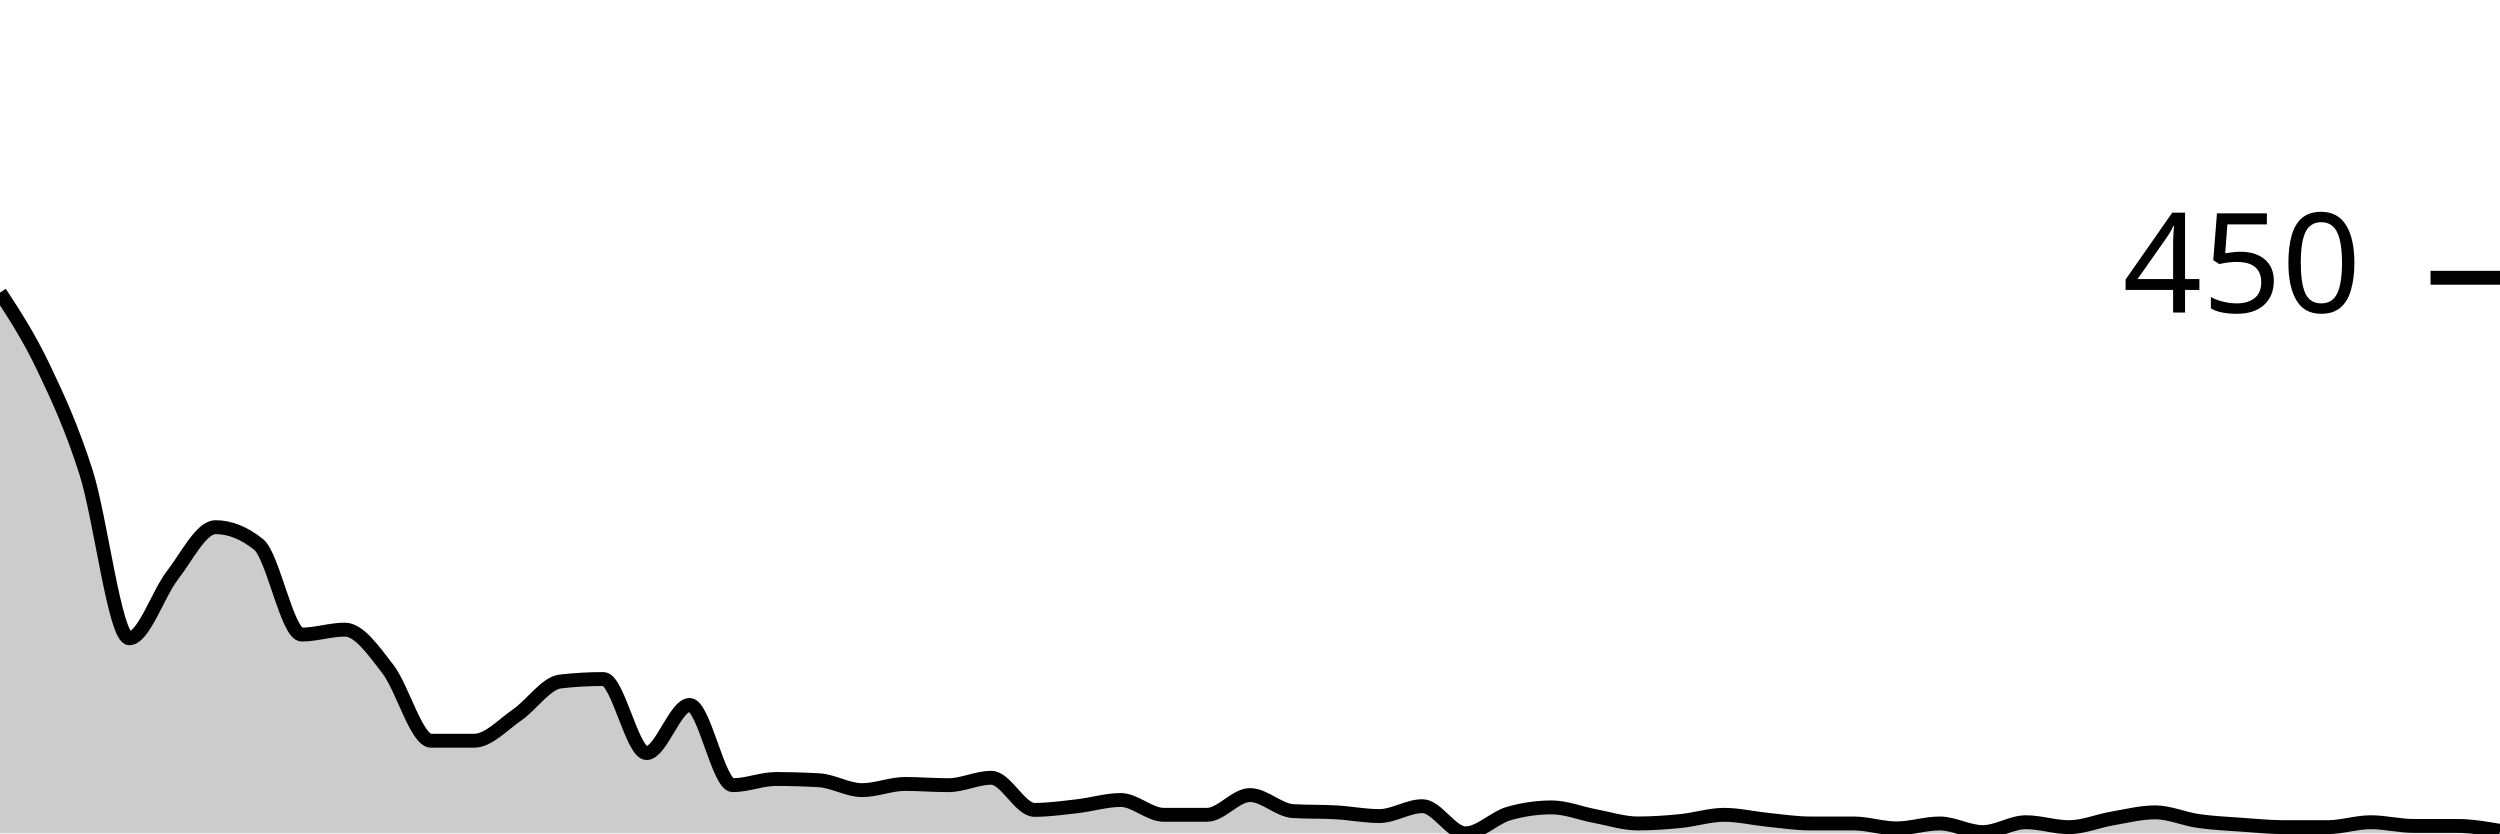
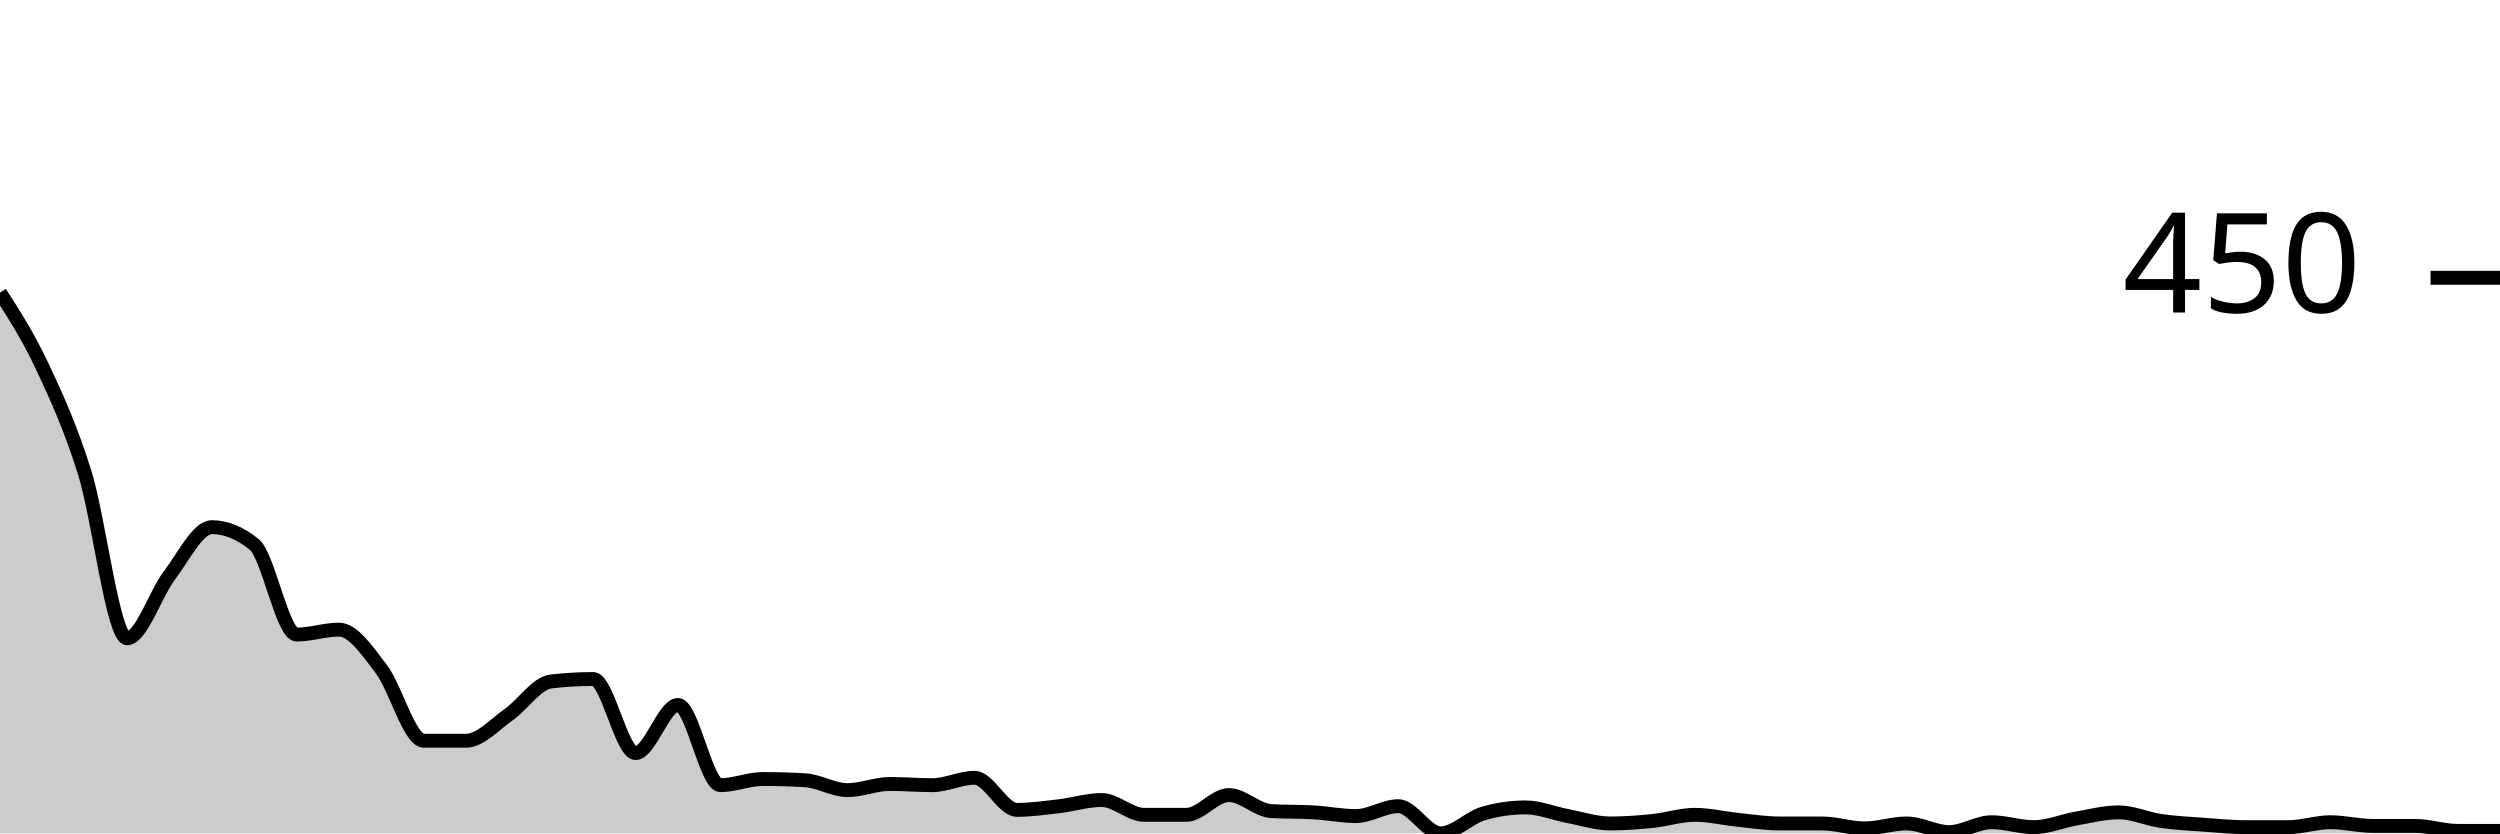
<svg xmlns="http://www.w3.org/2000/svg" viewBox="0 0 180 60">
  <g transform="translate(0,20)">
-     <path class="area" fill="rgba(0, 0, 0, 0.2)" d="M0,1.067C1.034,2.652,2.069,4.237,3.103,6.4C4.138,8.563,5.172,10.785,6.207,14.044C7.241,17.304,8.276,25.956,9.31,25.956C10.345,25.956,11.379,22.756,12.414,21.422C13.448,20.089,14.483,17.956,15.517,17.956C16.552,17.956,17.586,18.37,18.621,19.2C19.655,20.03,20.69,25.689,21.724,25.689C22.759,25.689,23.793,25.333,24.828,25.333C25.862,25.333,26.897,26.844,27.931,28.178C28.966,29.511,30,33.333,31.034,33.333C32.069,33.333,33.103,33.333,34.138,33.333C35.172,33.333,36.207,32.178,37.241,31.467C38.276,30.756,39.31,29.185,40.345,29.067C41.379,28.948,42.414,28.889,43.448,28.889C44.483,28.889,45.517,34.222,46.552,34.222C47.586,34.222,48.621,30.756,49.655,30.756C50.69,30.756,51.724,36.533,52.759,36.533C53.793,36.533,54.828,36.089,55.862,36.089C56.897,36.089,57.931,36.119,58.966,36.178C60,36.237,61.034,36.889,62.069,36.889C63.103,36.889,64.138,36.444,65.172,36.444C66.207,36.444,67.241,36.533,68.276,36.533C69.31,36.533,70.345,36,71.379,36C72.414,36,73.448,38.311,74.483,38.311C75.517,38.311,76.552,38.163,77.586,38.044C78.621,37.926,79.655,37.6,80.69,37.6C81.724,37.6,82.759,38.667,83.793,38.667C84.828,38.667,85.862,38.667,86.897,38.667C87.931,38.667,88.966,37.244,90,37.244C91.034,37.244,92.069,38.341,93.103,38.4C94.138,38.459,95.172,38.43,96.207,38.489C97.241,38.548,98.276,38.756,99.31,38.756C100.345,38.756,101.379,38.044,102.414,38.044C103.448,38.044,104.483,40,105.517,40C106.552,40,107.586,38.874,108.621,38.578C109.655,38.281,110.69,38.133,111.724,38.133C112.759,38.133,113.793,38.563,114.828,38.756C115.862,38.948,116.897,39.289,117.931,39.289C118.966,39.289,120,39.215,121.034,39.111C122.069,39.007,123.103,38.667,124.138,38.667C125.172,38.667,126.207,38.919,127.241,39.022C128.276,39.126,129.31,39.289,130.345,39.289C131.379,39.289,132.414,39.289,133.448,39.289C134.483,39.289,135.517,39.644,136.552,39.644C137.586,39.644,138.621,39.289,139.655,39.289C140.69,39.289,141.724,39.911,142.759,39.911C143.793,39.911,144.828,39.2,145.862,39.2C146.897,39.2,147.931,39.556,148.966,39.556C150,39.556,151.034,39.111,152.069,38.933C153.103,38.756,154.138,38.489,155.172,38.489C156.207,38.489,157.241,38.963,158.276,39.111C159.31,39.259,160.345,39.304,161.379,39.378C162.414,39.452,163.448,39.556,164.483,39.556C165.517,39.556,166.552,39.556,167.586,39.556C168.621,39.556,169.655,39.2,170.69,39.2C171.724,39.2,172.759,39.467,173.793,39.467C174.828,39.467,175.862,39.467,176.897,39.467C177.931,39.467,178.966,39.644,180,39.822L180,40C178.966,40,177.931,40,176.897,40C175.862,40,174.828,40,173.793,40C172.759,40,171.724,40,170.69,40C169.655,40,168.621,40,167.586,40C166.552,40,165.517,40,164.483,40C163.448,40,162.414,40,161.379,40C160.345,40,159.31,40,158.276,40C157.241,40,156.207,40,155.172,40C154.138,40,153.103,40,152.069,40C151.034,40,150,40,148.966,40C147.931,40,146.897,40,145.862,40C144.828,40,143.793,40,142.759,40C141.724,40,140.69,40,139.655,40C138.621,40,137.586,40,136.552,40C135.517,40,134.483,40,133.448,40C132.414,40,131.379,40,130.345,40C129.31,40,128.276,40,127.241,40C126.207,40,125.172,40,124.138,40C123.103,40,122.069,40,121.034,40C120,40,118.966,40,117.931,40C116.897,40,115.862,40,114.828,40C113.793,40,112.759,40,111.724,40C110.69,40,109.655,40,108.621,40C107.586,40,106.552,40,105.517,40C104.483,40,103.448,40,102.414,40C101.379,40,100.345,40,99.31,40C98.276,40,97.241,40,96.207,40C95.172,40,94.138,40,93.103,40C92.069,40,91.034,40,90,40C88.966,40,87.931,40,86.897,40C85.862,40,84.828,40,83.793,40C82.759,40,81.724,40,80.69,40C79.655,40,78.621,40,77.586,40C76.552,40,75.517,40,74.483,40C73.448,40,72.414,40,71.379,40C70.345,40,69.31,40,68.276,40C67.241,40,66.207,40,65.172,40C64.138,40,63.103,40,62.069,40C61.034,40,60,40,58.966,40C57.931,40,56.897,40,55.862,40C54.828,40,53.793,40,52.759,40C51.724,40,50.69,40,49.655,40C48.621,40,47.586,40,46.552,40C45.517,40,44.483,40,43.448,40C42.414,40,41.379,40,40.345,40C39.31,40,38.276,40,37.241,40C36.207,40,35.172,40,34.138,40C33.103,40,32.069,40,31.034,40C30,40,28.966,40,27.931,40C26.897,40,25.862,40,24.828,40C23.793,40,22.759,40,21.724,40C20.69,40,19.655,40,18.621,40C17.586,40,16.552,40,15.517,40C14.483,40,13.448,40,12.414,40C11.379,40,10.345,40,9.31,40C8.276,40,7.241,40,6.207,40C5.172,40,4.138,40,3.103,40C2.069,40,1.034,40,0,40Z" />
-     <path class="line" stroke="black" fill="none" d="M0,1.067C1.034,2.652,2.069,4.237,3.103,6.4C4.138,8.563,5.172,10.785,6.207,14.044C7.241,17.304,8.276,25.956,9.31,25.956C10.345,25.956,11.379,22.756,12.414,21.422C13.448,20.089,14.483,17.956,15.517,17.956C16.552,17.956,17.586,18.37,18.621,19.2C19.655,20.03,20.69,25.689,21.724,25.689C22.759,25.689,23.793,25.333,24.828,25.333C25.862,25.333,26.897,26.844,27.931,28.178C28.966,29.511,30,33.333,31.034,33.333C32.069,33.333,33.103,33.333,34.138,33.333C35.172,33.333,36.207,32.178,37.241,31.467C38.276,30.756,39.31,29.185,40.345,29.067C41.379,28.948,42.414,28.889,43.448,28.889C44.483,28.889,45.517,34.222,46.552,34.222C47.586,34.222,48.621,30.756,49.655,30.756C50.69,30.756,51.724,36.533,52.759,36.533C53.793,36.533,54.828,36.089,55.862,36.089C56.897,36.089,57.931,36.119,58.966,36.178C60,36.237,61.034,36.889,62.069,36.889C63.103,36.889,64.138,36.444,65.172,36.444C66.207,36.444,67.241,36.533,68.276,36.533C69.31,36.533,70.345,36,71.379,36C72.414,36,73.448,38.311,74.483,38.311C75.517,38.311,76.552,38.163,77.586,38.044C78.621,37.926,79.655,37.6,80.69,37.6C81.724,37.6,82.759,38.667,83.793,38.667C84.828,38.667,85.862,38.667,86.897,38.667C87.931,38.667,88.966,37.244,90,37.244C91.034,37.244,92.069,38.341,93.103,38.4C94.138,38.459,95.172,38.43,96.207,38.489C97.241,38.548,98.276,38.756,99.31,38.756C100.345,38.756,101.379,38.044,102.414,38.044C103.448,38.044,104.483,40,105.517,40C106.552,40,107.586,38.874,108.621,38.578C109.655,38.281,110.69,38.133,111.724,38.133C112.759,38.133,113.793,38.563,114.828,38.756C115.862,38.948,116.897,39.289,117.931,39.289C118.966,39.289,120,39.215,121.034,39.111C122.069,39.007,123.103,38.667,124.138,38.667C125.172,38.667,126.207,38.919,127.241,39.022C128.276,39.126,129.31,39.289,130.345,39.289C131.379,39.289,132.414,39.289,133.448,39.289C134.483,39.289,135.517,39.644,136.552,39.644C137.586,39.644,138.621,39.289,139.655,39.289C140.69,39.289,141.724,39.911,142.759,39.911C143.793,39.911,144.828,39.2,145.862,39.2C146.897,39.2,147.931,39.556,148.966,39.556C150,39.556,151.034,39.111,152.069,38.933C153.103,38.756,154.138,38.489,155.172,38.489C156.207,38.489,157.241,38.963,158.276,39.111C159.31,39.259,160.345,39.304,161.379,39.378C162.414,39.452,163.448,39.556,164.483,39.556C165.517,39.556,166.552,39.556,167.586,39.556C168.621,39.556,169.655,39.2,170.69,39.2C171.724,39.2,172.759,39.467,173.793,39.467C174.828,39.467,175.862,39.467,176.897,39.467C177.931,39.467,178.966,39.644,180,39.822" />
+     <path class="area" fill="rgba(0, 0, 0, 0.2)" d="M0,1.067C1.017,2.652,2.034,4.237,3.051,6.4C4.068,8.563,5.085,10.785,6.102,14.044C7.119,17.304,8.136,25.956,9.153,25.956C10.169,25.956,11.186,22.756,12.203,21.422C13.22,20.089,14.237,17.956,15.254,17.956C16.271,17.956,17.288,18.37,18.305,19.2C19.322,20.03,20.339,25.689,21.356,25.689C22.373,25.689,23.39,25.333,24.407,25.333C25.424,25.333,26.441,26.844,27.458,28.178C28.475,29.511,29.492,33.333,30.508,33.333C31.525,33.333,32.542,33.333,33.559,33.333C34.576,33.333,35.593,32.178,36.61,31.467C37.627,30.756,38.644,29.185,39.661,29.067C40.678,28.948,41.695,28.889,42.712,28.889C43.729,28.889,44.746,34.222,45.763,34.222C46.78,34.222,47.797,30.756,48.814,30.756C49.831,30.756,50.847,36.533,51.864,36.533C52.881,36.533,53.898,36.089,54.915,36.089C55.932,36.089,56.949,36.119,57.966,36.178C58.983,36.237,60,36.889,61.017,36.889C62.034,36.889,63.051,36.444,64.068,36.444C65.085,36.444,66.102,36.533,67.119,36.533C68.136,36.533,69.153,36,70.169,36C71.186,36,72.203,38.311,73.22,38.311C74.237,38.311,75.254,38.163,76.271,38.044C77.288,37.926,78.305,37.6,79.322,37.6C80.339,37.6,81.356,38.667,82.373,38.667C83.39,38.667,84.407,38.667,85.424,38.667C86.441,38.667,87.458,37.244,88.475,37.244C89.492,37.244,90.508,38.341,91.525,38.4C92.542,38.459,93.559,38.43,94.576,38.489C95.593,38.548,96.61,38.756,97.627,38.756C98.644,38.756,99.661,38.044,100.678,38.044C101.695,38.044,102.712,40,103.729,40C104.746,40,105.763,38.874,106.78,38.578C107.797,38.281,108.814,38.133,109.831,38.133C110.847,38.133,111.864,38.563,112.881,38.756C113.898,38.948,114.915,39.289,115.932,39.289C116.949,39.289,117.966,39.215,118.983,39.111C120,39.007,121.017,38.667,122.034,38.667C123.051,38.667,124.068,38.919,125.085,39.022C126.102,39.126,127.119,39.289,128.136,39.289C129.153,39.289,130.169,39.289,131.186,39.289C132.203,39.289,133.22,39.644,134.237,39.644C135.254,39.644,136.271,39.289,137.288,39.289C138.305,39.289,139.322,39.911,140.339,39.911C141.356,39.911,142.373,39.2,143.39,39.2C144.407,39.2,145.424,39.556,146.441,39.556C147.458,39.556,148.475,39.111,149.492,38.933C150.508,38.756,151.525,38.489,152.542,38.489C153.559,38.489,154.576,38.963,155.593,39.111C156.61,39.259,157.627,39.304,158.644,39.378C159.661,39.452,160.678,39.556,161.695,39.556C162.712,39.556,163.729,39.556,164.746,39.556C165.763,39.556,166.78,39.2,167.797,39.2C168.814,39.2,169.831,39.467,170.847,39.467C171.864,39.467,172.881,39.467,173.898,39.467C174.915,39.467,175.932,39.822,176.949,39.822C177.966,39.822,178.983,39.822,180,39.822L180,40C178.983,40,177.966,40,176.949,40C175.932,40,174.915,40,173.898,40C172.881,40,171.864,40,170.847,40C169.831,40,168.814,40,167.797,40C166.78,40,165.763,40,164.746,40C163.729,40,162.712,40,161.695,40C160.678,40,159.661,40,158.644,40C157.627,40,156.61,40,155.593,40C154.576,40,153.559,40,152.542,40C151.525,40,150.508,40,149.492,40C148.475,40,147.458,40,146.441,40C145.424,40,144.407,40,143.39,40C142.373,40,141.356,40,140.339,40C139.322,40,138.305,40,137.288,40C136.271,40,135.254,40,134.237,40C133.22,40,132.203,40,131.186,40C130.169,40,129.153,40,128.136,40C127.119,40,126.102,40,125.085,40C124.068,40,123.051,40,122.034,40C121.017,40,120,40,118.983,40C117.966,40,116.949,40,115.932,40C114.915,40,113.898,40,112.881,40C111.864,40,110.847,40,109.831,40C108.814,40,107.797,40,106.78,40C105.763,40,104.746,40,103.729,40C102.712,40,101.695,40,100.678,40C99.661,40,98.644,40,97.627,40C96.61,40,95.593,40,94.576,40C93.559,40,92.542,40,91.525,40C90.508,40,89.492,40,88.475,40C87.458,40,86.441,40,85.424,40C84.407,40,83.39,40,82.373,40C81.356,40,80.339,40,79.322,40C78.305,40,77.288,40,76.271,40C75.254,40,74.237,40,73.22,40C72.203,40,71.186,40,70.169,40C69.153,40,68.136,40,67.119,40C66.102,40,65.085,40,64.068,40C63.051,40,62.034,40,61.017,40C60,40,58.983,40,57.966,40C56.949,40,55.932,40,54.915,40C53.898,40,52.881,40,51.864,40C50.847,40,49.831,40,48.814,40C47.797,40,46.78,40,45.763,40C44.746,40,43.729,40,42.712,40C41.695,40,40.678,40,39.661,40C38.644,40,37.627,40,36.61,40C35.593,40,34.576,40,33.559,40C32.542,40,31.525,40,30.508,40C29.492,40,28.475,40,27.458,40C26.441,40,25.424,40,24.407,40C23.39,40,22.373,40,21.356,40C20.339,40,19.322,40,18.305,40C17.288,40,16.271,40,15.254,40C14.237,40,13.22,40,12.203,40C11.186,40,10.169,40,9.153,40C8.136,40,7.119,40,6.102,40C5.085,40,4.068,40,3.051,40C2.034,40,1.017,40,0,40Z" />
+     <path class="line" stroke="black" fill="none" d="M0,1.067C1.017,2.652,2.034,4.237,3.051,6.4C4.068,8.563,5.085,10.785,6.102,14.044C7.119,17.304,8.136,25.956,9.153,25.956C10.169,25.956,11.186,22.756,12.203,21.422C13.22,20.089,14.237,17.956,15.254,17.956C16.271,17.956,17.288,18.37,18.305,19.2C19.322,20.03,20.339,25.689,21.356,25.689C22.373,25.689,23.39,25.333,24.407,25.333C25.424,25.333,26.441,26.844,27.458,28.178C28.475,29.511,29.492,33.333,30.508,33.333C31.525,33.333,32.542,33.333,33.559,33.333C34.576,33.333,35.593,32.178,36.61,31.467C37.627,30.756,38.644,29.185,39.661,29.067C40.678,28.948,41.695,28.889,42.712,28.889C43.729,28.889,44.746,34.222,45.763,34.222C46.78,34.222,47.797,30.756,48.814,30.756C49.831,30.756,50.847,36.533,51.864,36.533C52.881,36.533,53.898,36.089,54.915,36.089C55.932,36.089,56.949,36.119,57.966,36.178C58.983,36.237,60,36.889,61.017,36.889C62.034,36.889,63.051,36.444,64.068,36.444C65.085,36.444,66.102,36.533,67.119,36.533C68.136,36.533,69.153,36,70.169,36C71.186,36,72.203,38.311,73.22,38.311C74.237,38.311,75.254,38.163,76.271,38.044C77.288,37.926,78.305,37.6,79.322,37.6C80.339,37.6,81.356,38.667,82.373,38.667C83.39,38.667,84.407,38.667,85.424,38.667C86.441,38.667,87.458,37.244,88.475,37.244C89.492,37.244,90.508,38.341,91.525,38.4C92.542,38.459,93.559,38.43,94.576,38.489C95.593,38.548,96.61,38.756,97.627,38.756C98.644,38.756,99.661,38.044,100.678,38.044C101.695,38.044,102.712,40,103.729,40C104.746,40,105.763,38.874,106.78,38.578C107.797,38.281,108.814,38.133,109.831,38.133C110.847,38.133,111.864,38.563,112.881,38.756C113.898,38.948,114.915,39.289,115.932,39.289C116.949,39.289,117.966,39.215,118.983,39.111C120,39.007,121.017,38.667,122.034,38.667C123.051,38.667,124.068,38.919,125.085,39.022C126.102,39.126,127.119,39.289,128.136,39.289C129.153,39.289,130.169,39.289,131.186,39.289C132.203,39.289,133.22,39.644,134.237,39.644C135.254,39.644,136.271,39.289,137.288,39.289C138.305,39.289,139.322,39.911,140.339,39.911C141.356,39.911,142.373,39.2,143.39,39.2C144.407,39.2,145.424,39.556,146.441,39.556C147.458,39.556,148.475,39.111,149.492,38.933C150.508,38.756,151.525,38.489,152.542,38.489C153.559,38.489,154.576,38.963,155.593,39.111C156.61,39.259,157.627,39.304,158.644,39.378C159.661,39.452,160.678,39.556,161.695,39.556C162.712,39.556,163.729,39.556,164.746,39.556C165.763,39.556,166.78,39.2,167.797,39.2C168.814,39.2,169.831,39.467,170.847,39.467C171.864,39.467,172.881,39.467,173.898,39.467C174.915,39.467,175.932,39.822,176.949,39.822C177.966,39.822,178.983,39.822,180,39.822" />
    <path class="axis-ceiling" stroke-width="1" stroke="black" fill="none" d="M175,0L180,0" />
    <text class="axis-ceiling-label" font-family="sans-serif" text-anchor="end" font-size="10px" x="170" y="2.5">450</text>
  </g>
</svg>
